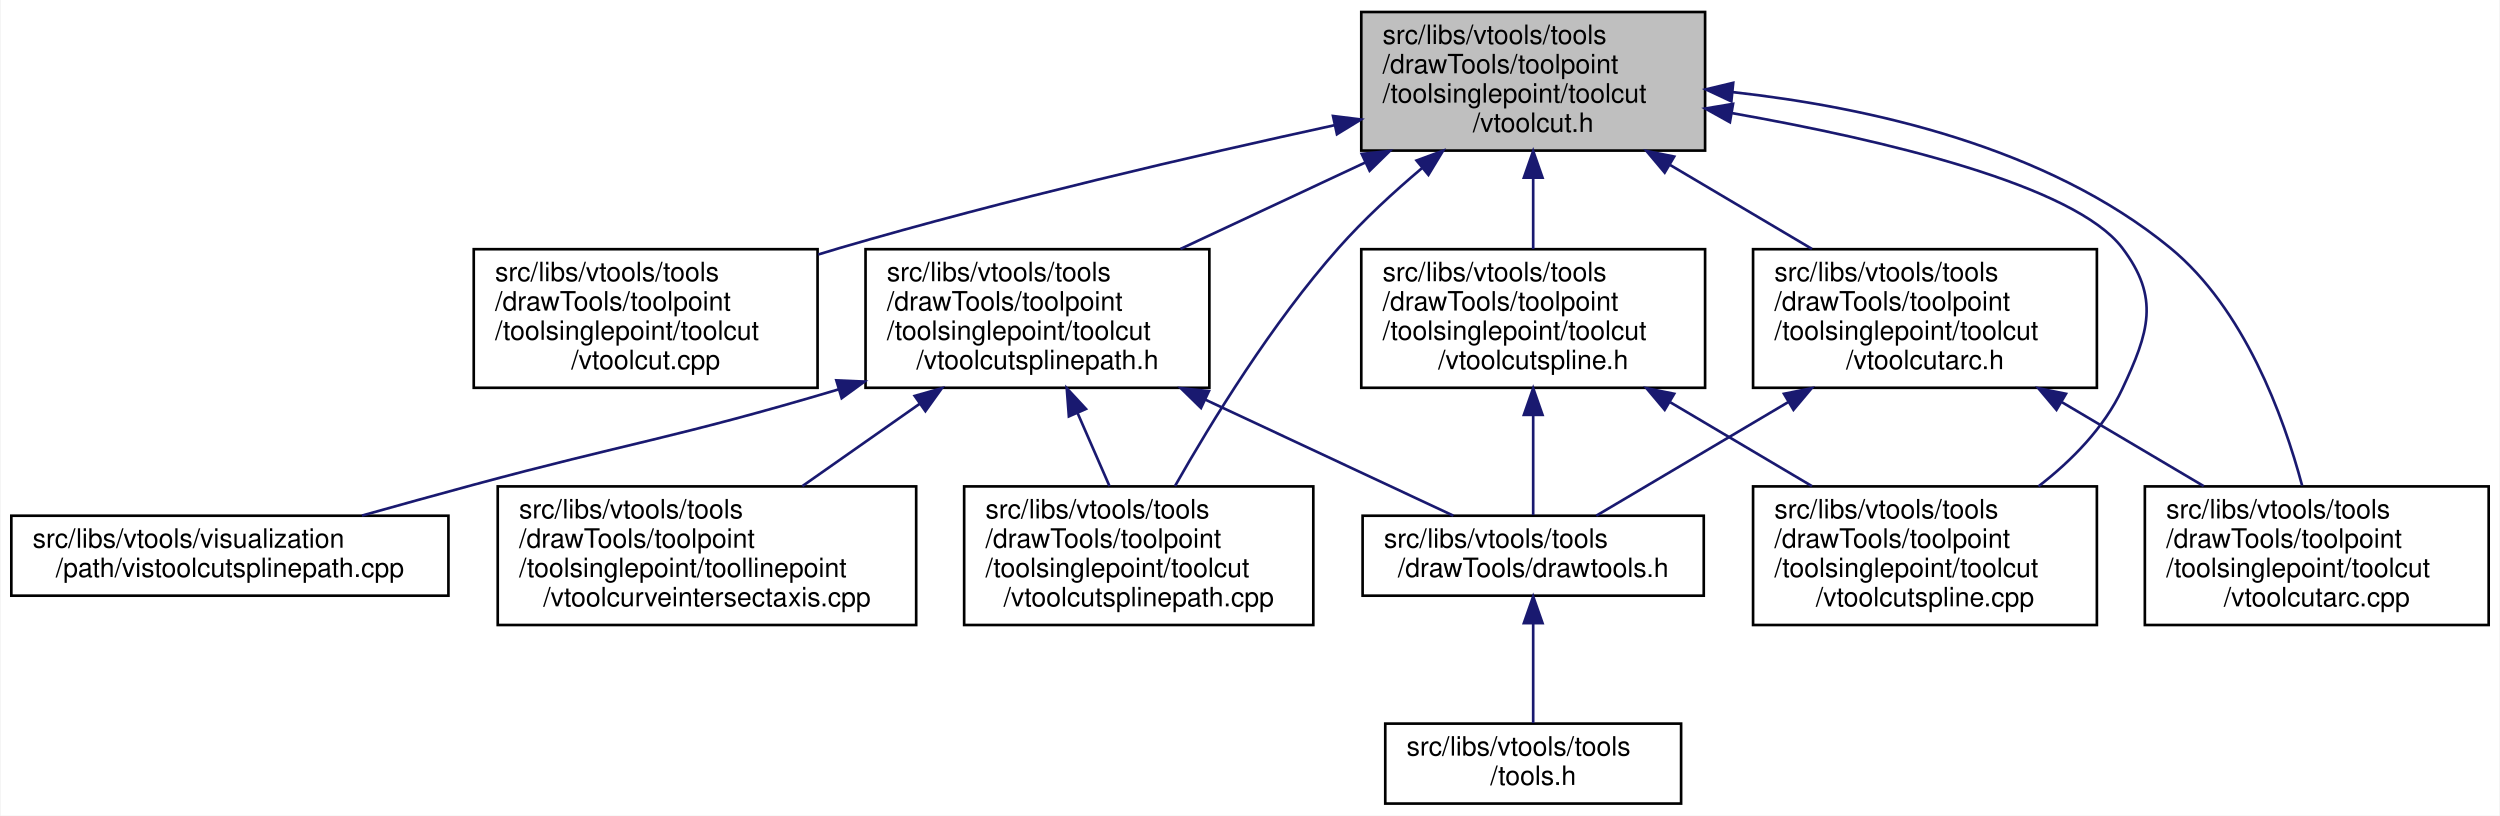
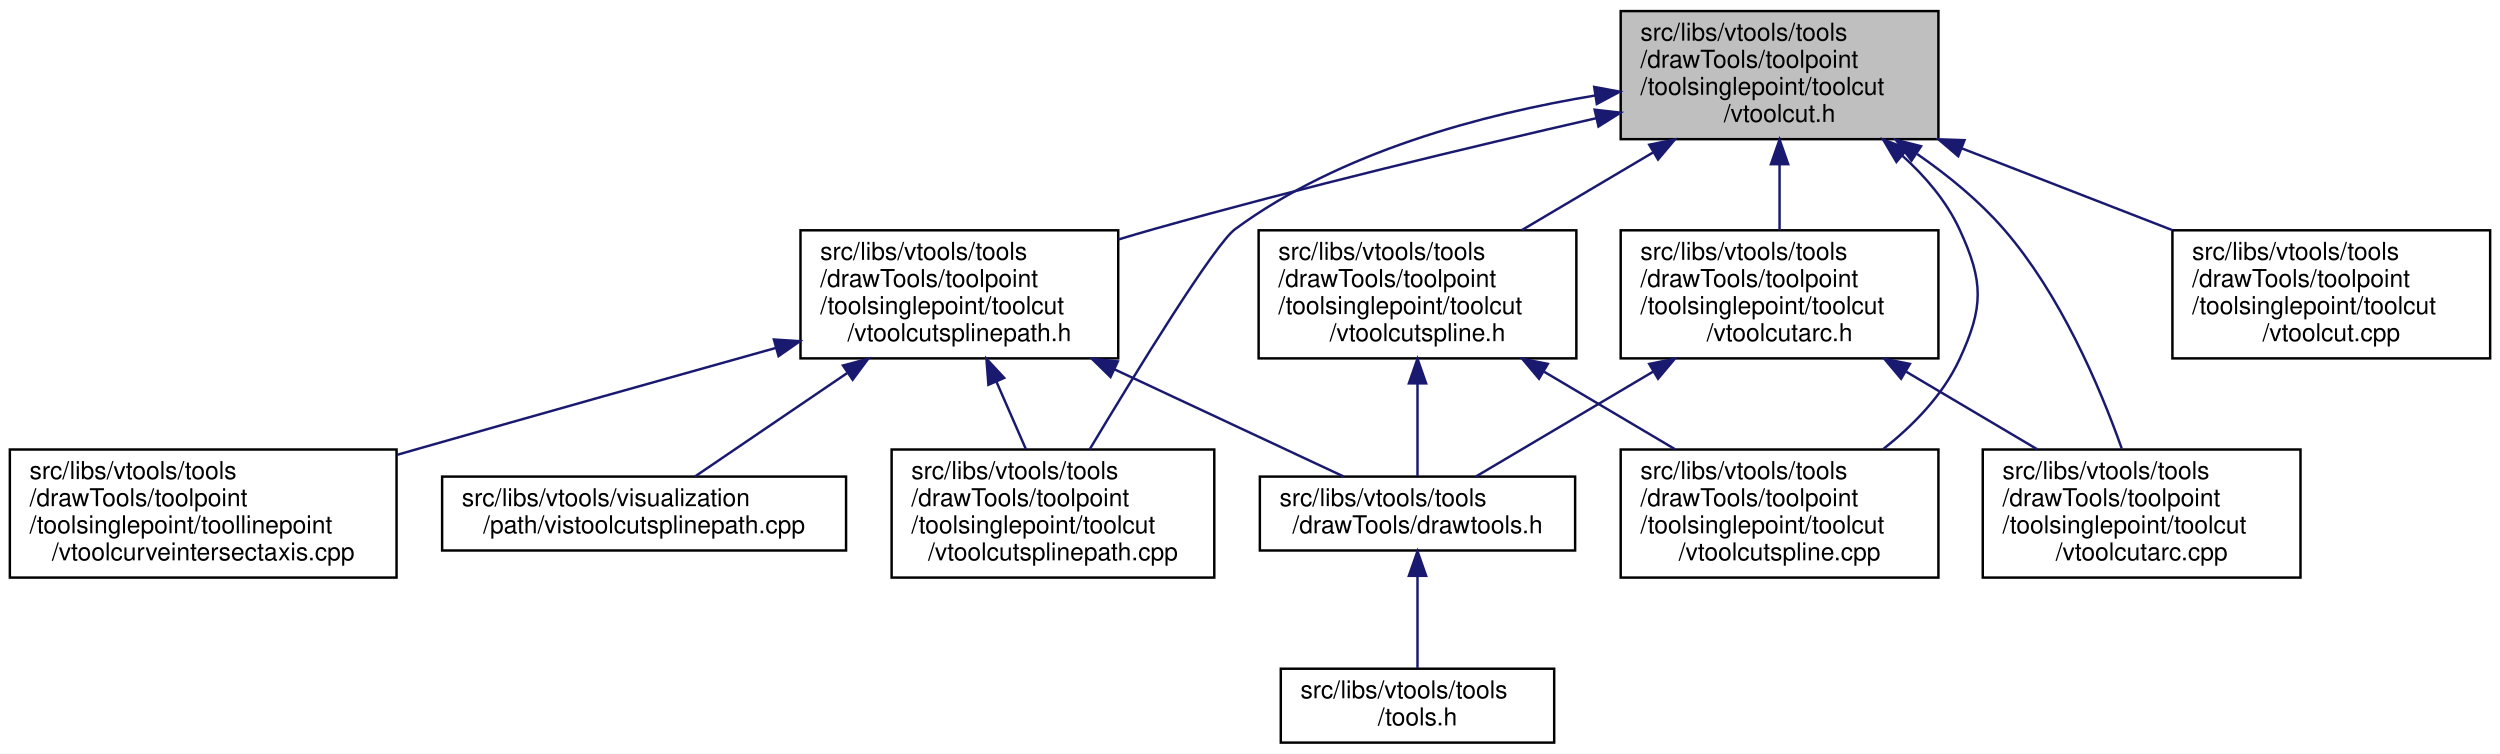
- <svg xmlns="http://www.w3.org/2000/svg" xmlns:xlink="http://www.w3.org/1999/xlink" width="938pt" height="306pt" viewBox="0.00 0.00 937.50 306.00">
+ <svg xmlns="http://www.w3.org/2000/svg" xmlns:xlink="http://www.w3.org/1999/xlink" width="1015pt" height="306pt" viewBox="0.00 0.00 1015.00 306.00">
  <g id="graph0" class="graph" transform="scale(1 1) rotate(0) translate(4 302)">
-     <polygon fill="white" stroke="transparent" points="-4,4 -4,-302 933.5,-302 933.5,4 -4,4" />
+     <polygon fill="white" stroke="transparent" points="-4,4 -4,-302 1011,-302 1011,4 -4,4" />
    <g id="node1" class="node">
      <g id="a_node1">
        <a xlink:title=" ">
-           <polygon fill="#bfbfbf" stroke="black" points="506.5,-245.5 506.5,-297.5 635.5,-297.5 635.5,-245.5 506.5,-245.5" />
-           <text text-anchor="start" x="514.5" y="-285.5" font-family="Helvetica,sans-Serif" font-size="10.00">src/libs/vtools/tools</text>
-           <text text-anchor="start" x="514.5" y="-274.5" font-family="Helvetica,sans-Serif" font-size="10.00">/drawTools/toolpoint</text>
-           <text text-anchor="start" x="514.5" y="-263.5" font-family="Helvetica,sans-Serif" font-size="10.00">/toolsinglepoint/toolcut</text>
-           <text text-anchor="middle" x="571" y="-252.5" font-family="Helvetica,sans-Serif" font-size="10.00">/vtoolcut.h</text>
+           <polygon fill="#bfbfbf" stroke="black" points="654,-245.5 654,-297.5 783,-297.5 783,-245.5 654,-245.5" />
+           <text text-anchor="start" x="662" y="-285.5" font-family="Helvetica,sans-Serif" font-size="10.00">src/libs/vtools/tools</text>
+           <text text-anchor="start" x="662" y="-274.5" font-family="Helvetica,sans-Serif" font-size="10.00">/drawTools/toolpoint</text>
+           <text text-anchor="start" x="662" y="-263.5" font-family="Helvetica,sans-Serif" font-size="10.00">/toolsinglepoint/toolcut</text>
+           <text text-anchor="middle" x="718.5" y="-252.5" font-family="Helvetica,sans-Serif" font-size="10.00">/vtoolcut.h</text>
        </a>
      </g>
    </g>
    <g id="node2" class="node">
      <g id="a_node2">
-         <a xlink:href="../../d2/dc5/vtoolcut_8cpp.html" target="_top" xlink:title=" ">
-           <polygon fill="white" stroke="black" points="173.5,-156.5 173.5,-208.5 302.5,-208.5 302.5,-156.5 173.5,-156.5" />
-           <text text-anchor="start" x="181.5" y="-196.5" font-family="Helvetica,sans-Serif" font-size="10.00">src/libs/vtools/tools</text>
-           <text text-anchor="start" x="181.5" y="-185.5" font-family="Helvetica,sans-Serif" font-size="10.00">/drawTools/toolpoint</text>
-           <text text-anchor="start" x="181.5" y="-174.5" font-family="Helvetica,sans-Serif" font-size="10.00">/toolsinglepoint/toolcut</text>
-           <text text-anchor="middle" x="238" y="-163.5" font-family="Helvetica,sans-Serif" font-size="10.00">/vtoolcut.cpp</text>
+         <a xlink:href="../../d5/dbe/vtoolcutarc_8h.html" target="_top" xlink:title=" ">
+           <polygon fill="white" stroke="black" points="654,-156.5 654,-208.5 783,-208.5 783,-156.5 654,-156.5" />
+           <text text-anchor="start" x="662" y="-196.5" font-family="Helvetica,sans-Serif" font-size="10.00">src/libs/vtools/tools</text>
+           <text text-anchor="start" x="662" y="-185.5" font-family="Helvetica,sans-Serif" font-size="10.00">/drawTools/toolpoint</text>
+           <text text-anchor="start" x="662" y="-174.5" font-family="Helvetica,sans-Serif" font-size="10.00">/toolsinglepoint/toolcut</text>
+           <text text-anchor="middle" x="718.5" y="-163.5" font-family="Helvetica,sans-Serif" font-size="10.00">/vtoolcutarc.h</text>
        </a>
      </g>
    </g>
    <g id="edge1" class="edge">
-       <path fill="none" stroke="midnightblue" d="M496.54,-255.04C444.26,-243.66 372.91,-227.08 311,-209 308.29,-208.21 305.54,-207.38 302.77,-206.52" />
-       <polygon fill="midnightblue" stroke="midnightblue" points="495.89,-258.48 506.4,-257.17 497.37,-251.64 495.89,-258.48" />
+       <path fill="none" stroke="midnightblue" d="M718.5,-235.19C718.5,-226.28 718.5,-216.9 718.5,-208.61" />
+       <polygon fill="midnightblue" stroke="midnightblue" points="715,-235.34 718.5,-245.34 722,-235.34 715,-235.34" />
+     </g>
+     <g id="node5" class="node">
+       <g id="a_node5">
+         <a xlink:href="../../dc/db5/vtoolcutarc_8cpp.html" target="_top" xlink:title=" ">
+           <polygon fill="white" stroke="black" points="801,-67.5 801,-119.5 930,-119.5 930,-67.5 801,-67.5" />
+           <text text-anchor="start" x="809" y="-107.5" font-family="Helvetica,sans-Serif" font-size="10.00">src/libs/vtools/tools</text>
+           <text text-anchor="start" x="809" y="-96.5" font-family="Helvetica,sans-Serif" font-size="10.00">/drawTools/toolpoint</text>
+           <text text-anchor="start" x="809" y="-85.5" font-family="Helvetica,sans-Serif" font-size="10.00">/toolsinglepoint/toolcut</text>
+           <text text-anchor="middle" x="865.5" y="-74.5" font-family="Helvetica,sans-Serif" font-size="10.00">/vtoolcutarc.cpp</text>
+         </a>
+       </g>
+     </g>
+     <g id="edge5" class="edge">
+       <path fill="none" stroke="midnightblue" d="M774.38,-239.46C786.97,-230.74 799.54,-220.46 809.5,-209 832.59,-182.45 848.6,-144.71 857.42,-119.92" />
+       <polygon fill="midnightblue" stroke="midnightblue" points="772.07,-236.8 765.69,-245.25 775.95,-242.62 772.07,-236.8" />
+     </g>
+     <g id="node6" class="node">
+       <g id="a_node6">
+         <a xlink:href="../../d2/dc5/vtoolcut_8cpp.html" target="_top" xlink:title=" ">
+           <polygon fill="white" stroke="black" points="878,-156.5 878,-208.5 1007,-208.5 1007,-156.5 878,-156.5" />
+           <text text-anchor="start" x="886" y="-196.5" font-family="Helvetica,sans-Serif" font-size="10.00">src/libs/vtools/tools</text>
+           <text text-anchor="start" x="886" y="-185.5" font-family="Helvetica,sans-Serif" font-size="10.00">/drawTools/toolpoint</text>
+           <text text-anchor="start" x="886" y="-174.5" font-family="Helvetica,sans-Serif" font-size="10.00">/toolsinglepoint/toolcut</text>
+           <text text-anchor="middle" x="942.5" y="-163.5" font-family="Helvetica,sans-Serif" font-size="10.00">/vtoolcut.cpp</text>
+         </a>
+       </g>
+     </g>
+     <g id="edge6" class="edge">
+       <path fill="none" stroke="midnightblue" d="M792.61,-241.72C820.25,-230.98 851.38,-218.89 878.08,-208.52" />
+       <polygon fill="midnightblue" stroke="midnightblue" points="791.04,-238.57 782.99,-245.45 793.58,-245.09 791.04,-238.57" />
+     </g>
+     <g id="node7" class="node">
+       <g id="a_node7">
+         <a xlink:href="../../d6/d9d/vtoolcutsplinepath_8h.html" target="_top" xlink:title=" ">
+           <polygon fill="white" stroke="black" points="321,-156.5 321,-208.5 450,-208.5 450,-156.5 321,-156.5" />
+           <text text-anchor="start" x="329" y="-196.5" font-family="Helvetica,sans-Serif" font-size="10.00">src/libs/vtools/tools</text>
+           <text text-anchor="start" x="329" y="-185.5" font-family="Helvetica,sans-Serif" font-size="10.00">/drawTools/toolpoint</text>
+           <text text-anchor="start" x="329" y="-174.5" font-family="Helvetica,sans-Serif" font-size="10.00">/toolsinglepoint/toolcut</text>
+           <text text-anchor="middle" x="385.5" y="-163.5" font-family="Helvetica,sans-Serif" font-size="10.00">/vtoolcutsplinepath.h</text>
+         </a>
+       </g>
+     </g>
+     <g id="edge7" class="edge">
+       <path fill="none" stroke="midnightblue" d="M644.04,-254.01C593.21,-242.38 524.48,-225.91 464.5,-209 459.78,-207.67 454.93,-206.24 450.05,-204.77" />
+       <polygon fill="midnightblue" stroke="midnightblue" points="643.43,-257.46 653.95,-256.27 644.98,-250.64 643.43,-257.46" />
+     </g>
+     <g id="node8" class="node">
+       <g id="a_node8">
+         <a xlink:href="../../d1/ddf/vtoolcutsplinepath_8cpp.html" target="_top" xlink:title=" ">
+           <polygon fill="white" stroke="black" points="358,-67.5 358,-119.5 489,-119.5 489,-67.5 358,-67.5" />
+           <text text-anchor="start" x="366" y="-107.5" font-family="Helvetica,sans-Serif" font-size="10.00">src/libs/vtools/tools</text>
+           <text text-anchor="start" x="366" y="-96.5" font-family="Helvetica,sans-Serif" font-size="10.00">/drawTools/toolpoint</text>
+           <text text-anchor="start" x="366" y="-85.5" font-family="Helvetica,sans-Serif" font-size="10.00">/toolsinglepoint/toolcut</text>
+           <text text-anchor="middle" x="423.5" y="-74.5" font-family="Helvetica,sans-Serif" font-size="10.00">/vtoolcutsplinepath.cpp</text>
+         </a>
+       </g>
+     </g>
+     <g id="edge16" class="edge">
+       <path fill="none" stroke="midnightblue" d="M643.77,-263.25C597.94,-255.7 540.09,-240.33 497.5,-209 489.13,-202.85 457.46,-151.32 438.37,-119.52" />
+       <polygon fill="midnightblue" stroke="midnightblue" points="643.24,-266.71 653.65,-264.78 644.31,-259.79 643.24,-266.71" />
+     </g>
+     <g id="node11" class="node">
+       <g id="a_node11">
+         <a xlink:href="../../da/dae/vtoolcutspline_8cpp.html" target="_top" xlink:title=" ">
+           <polygon fill="white" stroke="black" points="654,-67.5 654,-119.5 783,-119.5 783,-67.5 654,-67.5" />
+           <text text-anchor="start" x="662" y="-107.5" font-family="Helvetica,sans-Serif" font-size="10.00">src/libs/vtools/tools</text>
+           <text text-anchor="start" x="662" y="-96.5" font-family="Helvetica,sans-Serif" font-size="10.00">/drawTools/toolpoint</text>
+           <text text-anchor="start" x="662" y="-85.5" font-family="Helvetica,sans-Serif" font-size="10.00">/toolsinglepoint/toolcut</text>
+           <text text-anchor="middle" x="718.5" y="-74.5" font-family="Helvetica,sans-Serif" font-size="10.00">/vtoolcutspline.cpp</text>
+         </a>
+       </g>
+     </g>
+     <g id="edge12" class="edge">
+       <path fill="none" stroke="midnightblue" d="M768.23,-238.9C777.65,-230.41 786.21,-220.38 791.5,-209 801.43,-187.64 801.43,-177.36 791.5,-156 784.79,-141.58 772.85,-129.32 760.54,-119.64" />
+       <polygon fill="midnightblue" stroke="midnightblue" points="765.94,-236.25 760.54,-245.36 770.45,-241.61 765.94,-236.25" />
+     </g>
+     <g id="node12" class="node">
+       <g id="a_node12">
+         <a xlink:href="../../d7/dea/vtoolcutspline_8h.html" target="_top" xlink:title=" ">
+           <polygon fill="white" stroke="black" points="507,-156.5 507,-208.5 636,-208.5 636,-156.5 507,-156.5" />
+           <text text-anchor="start" x="515" y="-196.5" font-family="Helvetica,sans-Serif" font-size="10.00">src/libs/vtools/tools</text>
+           <text text-anchor="start" x="515" y="-185.5" font-family="Helvetica,sans-Serif" font-size="10.00">/drawTools/toolpoint</text>
+           <text text-anchor="start" x="515" y="-174.5" font-family="Helvetica,sans-Serif" font-size="10.00">/toolsinglepoint/toolcut</text>
+           <text text-anchor="middle" x="571.5" y="-163.5" font-family="Helvetica,sans-Serif" font-size="10.00">/vtoolcutspline.h</text>
+         </a>
+       </g>
+     </g>
+     <g id="edge13" class="edge">
+       <path fill="none" stroke="midnightblue" d="M667.08,-240.07C649.71,-229.79 630.52,-218.43 613.92,-208.61" />
+       <polygon fill="midnightblue" stroke="midnightblue" points="665.59,-243.25 675.98,-245.34 669.16,-237.23 665.59,-243.25" />
    </g>
    <g id="node3" class="node">
      <g id="a_node3">
-         <a xlink:href="../../d5/dbe/vtoolcutarc_8h.html" target="_top" xlink:title=" ">
-           <polygon fill="white" stroke="black" points="653.5,-156.5 653.5,-208.5 782.5,-208.5 782.5,-156.5 653.5,-156.5" />
-           <text text-anchor="start" x="661.5" y="-196.5" font-family="Helvetica,sans-Serif" font-size="10.00">src/libs/vtools/tools</text>
-           <text text-anchor="start" x="661.5" y="-185.5" font-family="Helvetica,sans-Serif" font-size="10.00">/drawTools/toolpoint</text>
-           <text text-anchor="start" x="661.5" y="-174.5" font-family="Helvetica,sans-Serif" font-size="10.00">/toolsinglepoint/toolcut</text>
-           <text text-anchor="middle" x="718" y="-163.5" font-family="Helvetica,sans-Serif" font-size="10.00">/vtoolcutarc.h</text>
+         <a xlink:href="../../d4/d56/drawtools_8h.html" target="_top" xlink:title=" ">
+           <polygon fill="white" stroke="black" points="507.5,-78.5 507.5,-108.5 635.5,-108.5 635.5,-78.5 507.5,-78.5" />
+           <text text-anchor="start" x="515.5" y="-96.5" font-family="Helvetica,sans-Serif" font-size="10.00">src/libs/vtools/tools</text>
+           <text text-anchor="middle" x="571.5" y="-85.5" font-family="Helvetica,sans-Serif" font-size="10.00">/drawTools/drawtools.h</text>
        </a>
      </g>
    </g>
    <g id="edge2" class="edge">
-       <path fill="none" stroke="midnightblue" d="M622.42,-240.07C639.79,-229.79 658.98,-218.43 675.58,-208.61" />
-       <polygon fill="midnightblue" stroke="midnightblue" points="620.34,-237.23 613.52,-245.34 623.91,-243.25 620.34,-237.23" />
+       <path fill="none" stroke="midnightblue" d="M667.15,-151.11C642.66,-136.62 614.56,-119.98 595.18,-108.52" />
+       <polygon fill="midnightblue" stroke="midnightblue" points="665.59,-154.25 675.98,-156.34 669.16,-148.23 665.59,-154.25" />
    </g>
-     <g id="node6" class="node">
-       <g id="a_node6">
-         <a xlink:href="../../dc/db5/vtoolcutarc_8cpp.html" target="_top" xlink:title=" ">
-           <polygon fill="white" stroke="black" points="800.5,-67.5 800.5,-119.5 929.5,-119.5 929.5,-67.5 800.5,-67.5" />
-           <text text-anchor="start" x="808.5" y="-107.5" font-family="Helvetica,sans-Serif" font-size="10.00">src/libs/vtools/tools</text>
-           <text text-anchor="start" x="808.5" y="-96.5" font-family="Helvetica,sans-Serif" font-size="10.00">/drawTools/toolpoint</text>
-           <text text-anchor="start" x="808.5" y="-85.5" font-family="Helvetica,sans-Serif" font-size="10.00">/toolsinglepoint/toolcut</text>
-           <text text-anchor="middle" x="865" y="-74.5" font-family="Helvetica,sans-Serif" font-size="10.00">/vtoolcutarc.cpp</text>
+     <g id="edge4" class="edge">
+       <path fill="none" stroke="midnightblue" d="M769.92,-151.07C787.29,-140.79 806.48,-129.43 823.08,-119.61" />
+       <polygon fill="midnightblue" stroke="midnightblue" points="767.84,-148.23 761.02,-156.34 771.41,-154.25 767.84,-148.23" />
+     </g>
+     <g id="node4" class="node">
+       <g id="a_node4">
+         <a xlink:href="../../d5/da5/tools_8h.html" target="_top" xlink:title=" ">
+           <polygon fill="white" stroke="black" points="516,-0.5 516,-30.5 627,-30.5 627,-0.5 516,-0.5" />
+           <text text-anchor="start" x="524" y="-18.5" font-family="Helvetica,sans-Serif" font-size="10.00">src/libs/vtools/tools</text>
+           <text text-anchor="middle" x="571.5" y="-7.5" font-family="Helvetica,sans-Serif" font-size="10.00">/tools.h</text>
        </a>
      </g>
    </g>
-     <g id="edge6" class="edge">
-       <path fill="none" stroke="midnightblue" d="M645.79,-267.44C697.03,-261.77 763.82,-246.91 810,-209 837.78,-186.19 852.48,-146.01 859.5,-119.82" />
-       <polygon fill="midnightblue" stroke="midnightblue" points="645.36,-263.97 635.76,-268.46 646.06,-270.93 645.36,-263.97" />
+     <g id="edge3" class="edge">
+       <path fill="none" stroke="midnightblue" d="M571.5,-68.09C571.5,-55.76 571.5,-41.22 571.5,-30.73" />
+       <polygon fill="midnightblue" stroke="midnightblue" points="568,-68.2 571.5,-78.2 575,-68.21 568,-68.2" />
    </g>
-     <g id="node7" class="node">
-       <g id="a_node7">
-         <a xlink:href="../../d7/dea/vtoolcutspline_8h.html" target="_top" xlink:title=" ">
-           <polygon fill="white" stroke="black" points="506.5,-156.5 506.5,-208.5 635.5,-208.5 635.5,-156.5 506.5,-156.5" />
-           <text text-anchor="start" x="514.5" y="-196.5" font-family="Helvetica,sans-Serif" font-size="10.00">src/libs/vtools/tools</text>
-           <text text-anchor="start" x="514.5" y="-185.5" font-family="Helvetica,sans-Serif" font-size="10.00">/drawTools/toolpoint</text>
-           <text text-anchor="start" x="514.5" y="-174.5" font-family="Helvetica,sans-Serif" font-size="10.00">/toolsinglepoint/toolcut</text>
-           <text text-anchor="middle" x="571" y="-163.5" font-family="Helvetica,sans-Serif" font-size="10.00">/vtoolcutspline.h</text>
-         </a>
-       </g>
+     <g id="edge8" class="edge">
+       <path fill="none" stroke="midnightblue" d="M448.45,-152.06C479.89,-137.35 516.48,-120.23 541.54,-108.52" />
+       <polygon fill="midnightblue" stroke="midnightblue" points="446.87,-148.93 439.3,-156.34 449.84,-155.27 446.87,-148.93" />
    </g>
-     <g id="edge7" class="edge">
-       <path fill="none" stroke="midnightblue" d="M571,-235.19C571,-226.28 571,-216.9 571,-208.61" />
-       <polygon fill="midnightblue" stroke="midnightblue" points="567.5,-235.34 571,-245.34 574.5,-235.34 567.5,-235.34" />
-     </g>
-     <g id="node8" class="node">
-       <g id="a_node8">
-         <a xlink:href="../../da/dae/vtoolcutspline_8cpp.html" target="_top" xlink:title=" ">
-           <polygon fill="white" stroke="black" points="653.5,-67.5 653.5,-119.5 782.5,-119.5 782.5,-67.5 653.5,-67.5" />
-           <text text-anchor="start" x="661.5" y="-107.5" font-family="Helvetica,sans-Serif" font-size="10.00">src/libs/vtools/tools</text>
-           <text text-anchor="start" x="661.5" y="-96.5" font-family="Helvetica,sans-Serif" font-size="10.00">/drawTools/toolpoint</text>
-           <text text-anchor="start" x="661.5" y="-85.5" font-family="Helvetica,sans-Serif" font-size="10.00">/toolsinglepoint/toolcut</text>
-           <text text-anchor="middle" x="718" y="-74.5" font-family="Helvetica,sans-Serif" font-size="10.00">/vtoolcutspline.cpp</text>
-         </a>
-       </g>
-     </g>
-     <g id="edge16" class="edge">
-       <path fill="none" stroke="midnightblue" d="M645.63,-259.55C702.54,-249.49 774.1,-232.56 792,-209 806.25,-190.24 802.01,-177.33 792,-156 785.19,-141.48 773.08,-129.2 760.6,-119.53" />
-       <polygon fill="midnightblue" stroke="midnightblue" points="644.81,-256.14 635.55,-261.28 646,-263.03 644.81,-256.14" />
+     <g id="edge9" class="edge">
+       <path fill="none" stroke="midnightblue" d="M400.54,-147.06C404.55,-137.9 408.79,-128.17 412.53,-119.61" />
+       <polygon fill="midnightblue" stroke="midnightblue" points="397.29,-145.77 396.49,-156.34 403.7,-148.57 397.29,-145.77" />
    </g>
    <g id="node9" class="node">
      <g id="a_node9">
-         <a xlink:href="../../d6/d9d/vtoolcutsplinepath_8h.html" target="_top" xlink:title=" ">
-           <polygon fill="white" stroke="black" points="320.5,-156.5 320.5,-208.5 449.5,-208.5 449.5,-156.5 320.5,-156.5" />
-           <text text-anchor="start" x="328.5" y="-196.5" font-family="Helvetica,sans-Serif" font-size="10.00">src/libs/vtools/tools</text>
-           <text text-anchor="start" x="328.5" y="-185.5" font-family="Helvetica,sans-Serif" font-size="10.00">/drawTools/toolpoint</text>
-           <text text-anchor="start" x="328.5" y="-174.5" font-family="Helvetica,sans-Serif" font-size="10.00">/toolsinglepoint/toolcut</text>
-           <text text-anchor="middle" x="385" y="-163.5" font-family="Helvetica,sans-Serif" font-size="10.00">/vtoolcutsplinepath.h</text>
+         <a xlink:href="../../da/d99/vtoolcurveintersectaxis_8cpp.html" target="_top" xlink:title=" ">
+           <polygon fill="white" stroke="black" points="0,-67.5 0,-119.5 157,-119.5 157,-67.5 0,-67.5" />
+           <text text-anchor="start" x="8" y="-107.5" font-family="Helvetica,sans-Serif" font-size="10.00">src/libs/vtools/tools</text>
+           <text text-anchor="start" x="8" y="-96.5" font-family="Helvetica,sans-Serif" font-size="10.00">/drawTools/toolpoint</text>
+           <text text-anchor="start" x="8" y="-85.5" font-family="Helvetica,sans-Serif" font-size="10.00">/toolsinglepoint/toollinepoint</text>
+           <text text-anchor="middle" x="78.5" y="-74.5" font-family="Helvetica,sans-Serif" font-size="10.00">/vtoolcurveintersectaxis.cpp</text>
        </a>
      </g>
    </g>
    <g id="edge10" class="edge">
-       <path fill="none" stroke="midnightblue" d="M508.05,-241.06C485.52,-230.52 460.35,-218.75 438.68,-208.61" />
-       <polygon fill="midnightblue" stroke="midnightblue" points="506.66,-244.27 517.2,-245.34 509.63,-237.93 506.66,-244.27" />
+       <path fill="none" stroke="midnightblue" d="M311.09,-160.77C268.69,-148.92 214.59,-133.72 166.5,-120 163.44,-119.13 160.32,-118.24 157.17,-117.33" />
+       <polygon fill="midnightblue" stroke="midnightblue" points="310.2,-164.16 320.78,-163.48 312.09,-157.41 310.2,-164.16" />
    </g>
    <g id="node10" class="node">
      <g id="a_node10">
-         <a xlink:href="../../d1/ddf/vtoolcutsplinepath_8cpp.html" target="_top" xlink:title=" ">
-           <polygon fill="white" stroke="black" points="357.5,-67.5 357.5,-119.5 488.5,-119.5 488.5,-67.5 357.5,-67.5" />
-           <text text-anchor="start" x="365.5" y="-107.5" font-family="Helvetica,sans-Serif" font-size="10.00">src/libs/vtools/tools</text>
-           <text text-anchor="start" x="365.5" y="-96.5" font-family="Helvetica,sans-Serif" font-size="10.00">/drawTools/toolpoint</text>
-           <text text-anchor="start" x="365.5" y="-85.5" font-family="Helvetica,sans-Serif" font-size="10.00">/toolsinglepoint/toolcut</text>
-           <text text-anchor="middle" x="423" y="-74.5" font-family="Helvetica,sans-Serif" font-size="10.00">/vtoolcutsplinepath.cpp</text>
+         <a xlink:href="../../d7/d3d/vistoolcutsplinepath_8cpp.html" target="_top" xlink:title=" ">
+           <polygon fill="white" stroke="black" points="175.5,-78.5 175.5,-108.5 339.5,-108.5 339.5,-78.5 175.5,-78.5" />
+           <text text-anchor="start" x="183.5" y="-96.5" font-family="Helvetica,sans-Serif" font-size="10.00">src/libs/vtools/visualization</text>
+           <text text-anchor="middle" x="257.5" y="-85.5" font-family="Helvetica,sans-Serif" font-size="10.00">/path/vistoolcutsplinepath.cpp</text>
        </a>
      </g>
    </g>
-     <g id="edge15" class="edge">
-       <path fill="none" stroke="midnightblue" d="M529.42,-239.04C518.61,-229.93 507.38,-219.58 498,-209 473.09,-180.9 450.36,-143.87 436.61,-119.64" />
-       <polygon fill="midnightblue" stroke="midnightblue" points="527.24,-241.78 537.18,-245.44 531.69,-236.38 527.24,-241.78" />
-     </g>
-     <g id="node4" class="node">
-       <g id="a_node4">
-         <a xlink:href="../../d4/d56/drawtools_8h.html" target="_top" xlink:title=" ">
-           <polygon fill="white" stroke="black" points="507,-78.5 507,-108.5 635,-108.5 635,-78.5 507,-78.5" />
-           <text text-anchor="start" x="515" y="-96.5" font-family="Helvetica,sans-Serif" font-size="10.00">src/libs/vtools/tools</text>
-           <text text-anchor="middle" x="571" y="-85.5" font-family="Helvetica,sans-Serif" font-size="10.00">/drawTools/drawtools.h</text>
-         </a>
-       </g>
-     </g>
-     <g id="edge3" class="edge">
-       <path fill="none" stroke="midnightblue" d="M666.65,-151.11C642.16,-136.62 614.06,-119.98 594.68,-108.52" />
-       <polygon fill="midnightblue" stroke="midnightblue" points="665.09,-154.25 675.48,-156.34 668.66,-148.23 665.09,-154.25" />
-     </g>
-     <g id="edge5" class="edge">
-       <path fill="none" stroke="midnightblue" d="M769.42,-151.07C786.79,-140.79 805.98,-129.43 822.58,-119.61" />
-       <polygon fill="midnightblue" stroke="midnightblue" points="767.34,-148.23 760.52,-156.34 770.91,-154.25 767.34,-148.23" />
-     </g>
-     <g id="node5" class="node">
-       <g id="a_node5">
-         <a xlink:href="../../d5/da5/tools_8h.html" target="_top" xlink:title=" ">
-           <polygon fill="white" stroke="black" points="515.5,-0.5 515.5,-30.5 626.5,-30.5 626.5,-0.5 515.5,-0.5" />
-           <text text-anchor="start" x="523.5" y="-18.5" font-family="Helvetica,sans-Serif" font-size="10.00">src/libs/vtools/tools</text>
-           <text text-anchor="middle" x="571" y="-7.5" font-family="Helvetica,sans-Serif" font-size="10.00">/tools.h</text>
-         </a>
-       </g>
-     </g>
-     <g id="edge4" class="edge">
-       <path fill="none" stroke="midnightblue" d="M571,-68.09C571,-55.76 571,-41.22 571,-30.73" />
-       <polygon fill="midnightblue" stroke="midnightblue" points="567.5,-68.2 571,-78.2 574.5,-68.21 567.5,-68.2" />
-     </g>
-     <g id="edge8" class="edge">
-       <path fill="none" stroke="midnightblue" d="M571,-146.15C571,-133.05 571,-118.93 571,-108.77" />
-       <polygon fill="midnightblue" stroke="midnightblue" points="567.5,-146.34 571,-156.34 574.5,-146.34 567.5,-146.34" />
-     </g>
-     <g id="edge9" class="edge">
-       <path fill="none" stroke="midnightblue" d="M622.42,-151.07C639.79,-140.79 658.98,-129.43 675.58,-119.61" />
-       <polygon fill="midnightblue" stroke="midnightblue" points="620.34,-148.23 613.52,-156.34 623.91,-154.25 620.34,-148.23" />
-     </g>
    <g id="edge11" class="edge">
-       <path fill="none" stroke="midnightblue" d="M447.95,-152.06C479.39,-137.35 515.98,-120.23 541.04,-108.52" />
-       <polygon fill="midnightblue" stroke="midnightblue" points="446.37,-148.93 438.8,-156.34 449.34,-155.27 446.37,-148.93" />
-     </g>
-     <g id="edge12" class="edge">
-       <path fill="none" stroke="midnightblue" d="M400.04,-147.06C404.05,-137.9 408.29,-128.17 412.03,-119.61" />
-       <polygon fill="midnightblue" stroke="midnightblue" points="396.79,-145.77 395.99,-156.34 403.2,-148.57 396.79,-145.77" />
-     </g>
-     <g id="node11" class="node">
-       <g id="a_node11">
-         <a xlink:href="../../da/d99/vtoolcurveintersectaxis_8cpp.html" target="_top" xlink:title=" ">
-           <polygon fill="white" stroke="black" points="182.5,-67.5 182.5,-119.5 339.5,-119.5 339.5,-67.5 182.5,-67.5" />
-           <text text-anchor="start" x="190.5" y="-107.5" font-family="Helvetica,sans-Serif" font-size="10.00">src/libs/vtools/tools</text>
-           <text text-anchor="start" x="190.5" y="-96.5" font-family="Helvetica,sans-Serif" font-size="10.00">/drawTools/toolpoint</text>
-           <text text-anchor="start" x="190.5" y="-85.5" font-family="Helvetica,sans-Serif" font-size="10.00">/toolsinglepoint/toollinepoint</text>
-           <text text-anchor="middle" x="261" y="-74.5" font-family="Helvetica,sans-Serif" font-size="10.00">/vtoolcurveintersectaxis.cpp</text>
-         </a>
-       </g>
-     </g>
-     <g id="edge13" class="edge">
-       <path fill="none" stroke="midnightblue" d="M340.82,-150.5C326.38,-140.37 310.53,-129.25 296.79,-119.61" />
-       <polygon fill="midnightblue" stroke="midnightblue" points="338.94,-153.46 349.13,-156.34 342.96,-147.73 338.94,-153.46" />
-     </g>
-     <g id="node12" class="node">
-       <g id="a_node12">
-         <a xlink:href="../../d7/d3d/vistoolcutsplinepath_8cpp.html" target="_top" xlink:title=" ">
-           <polygon fill="white" stroke="black" points="0,-78.5 0,-108.5 164,-108.5 164,-78.5 0,-78.5" />
-           <text text-anchor="start" x="8" y="-96.5" font-family="Helvetica,sans-Serif" font-size="10.00">src/libs/vtools/visualization</text>
-           <text text-anchor="middle" x="82" y="-85.5" font-family="Helvetica,sans-Serif" font-size="10.00">/path/vistoolcutsplinepath.cpp</text>
-         </a>
-       </g>
+       <path fill="none" stroke="midnightblue" d="M339.94,-150.53C318.82,-136.18 294.77,-119.83 278.12,-108.52" />
+       <polygon fill="midnightblue" stroke="midnightblue" points="338.24,-153.61 348.48,-156.34 342.17,-147.82 338.24,-153.61" />
    </g>
    <g id="edge14" class="edge">
-       <path fill="none" stroke="midnightblue" d="M310.27,-155.87C248.64,-137.52 231.2,-135.74 173,-120 159.54,-116.36 144.98,-112.32 131.55,-108.56" />
-       <polygon fill="midnightblue" stroke="midnightblue" points="309.54,-159.3 320.12,-158.83 311.55,-152.6 309.54,-159.3" />
+       <path fill="none" stroke="midnightblue" d="M571.5,-146.15C571.5,-133.05 571.5,-118.93 571.5,-108.77" />
+       <polygon fill="midnightblue" stroke="midnightblue" points="568,-146.34 571.5,-156.34 575,-146.34 568,-146.34" />
+     </g>
+     <g id="edge15" class="edge">
+       <path fill="none" stroke="midnightblue" d="M622.92,-151.07C640.29,-140.79 659.48,-129.43 676.08,-119.61" />
+       <polygon fill="midnightblue" stroke="midnightblue" points="620.84,-148.23 614.02,-156.34 624.41,-154.25 620.84,-148.23" />
    </g>
  </g>
</svg>
